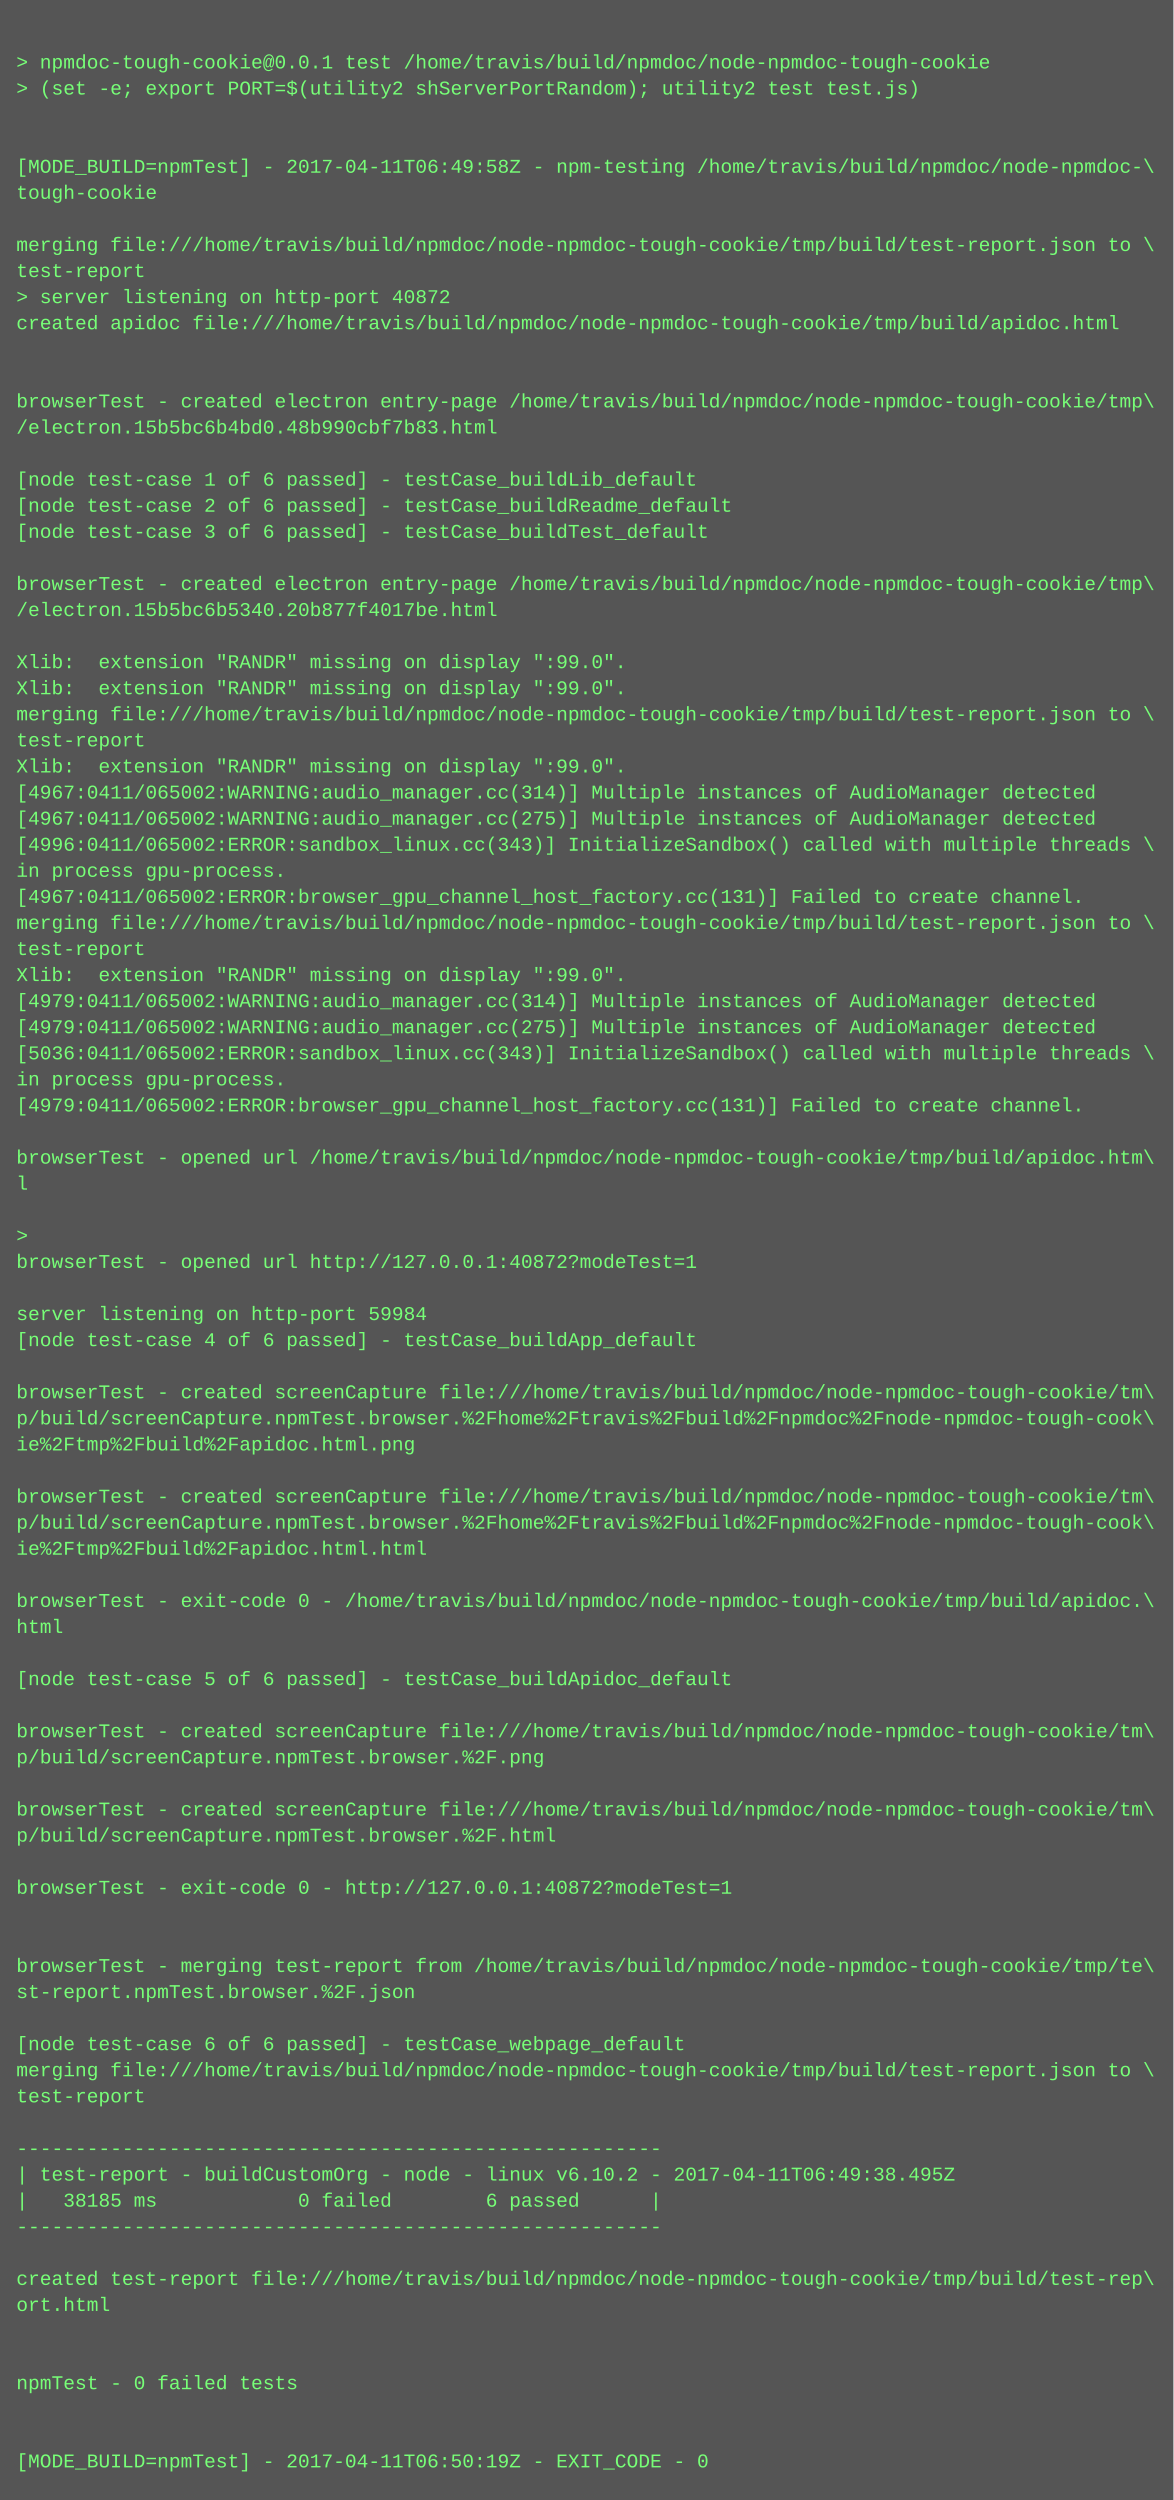
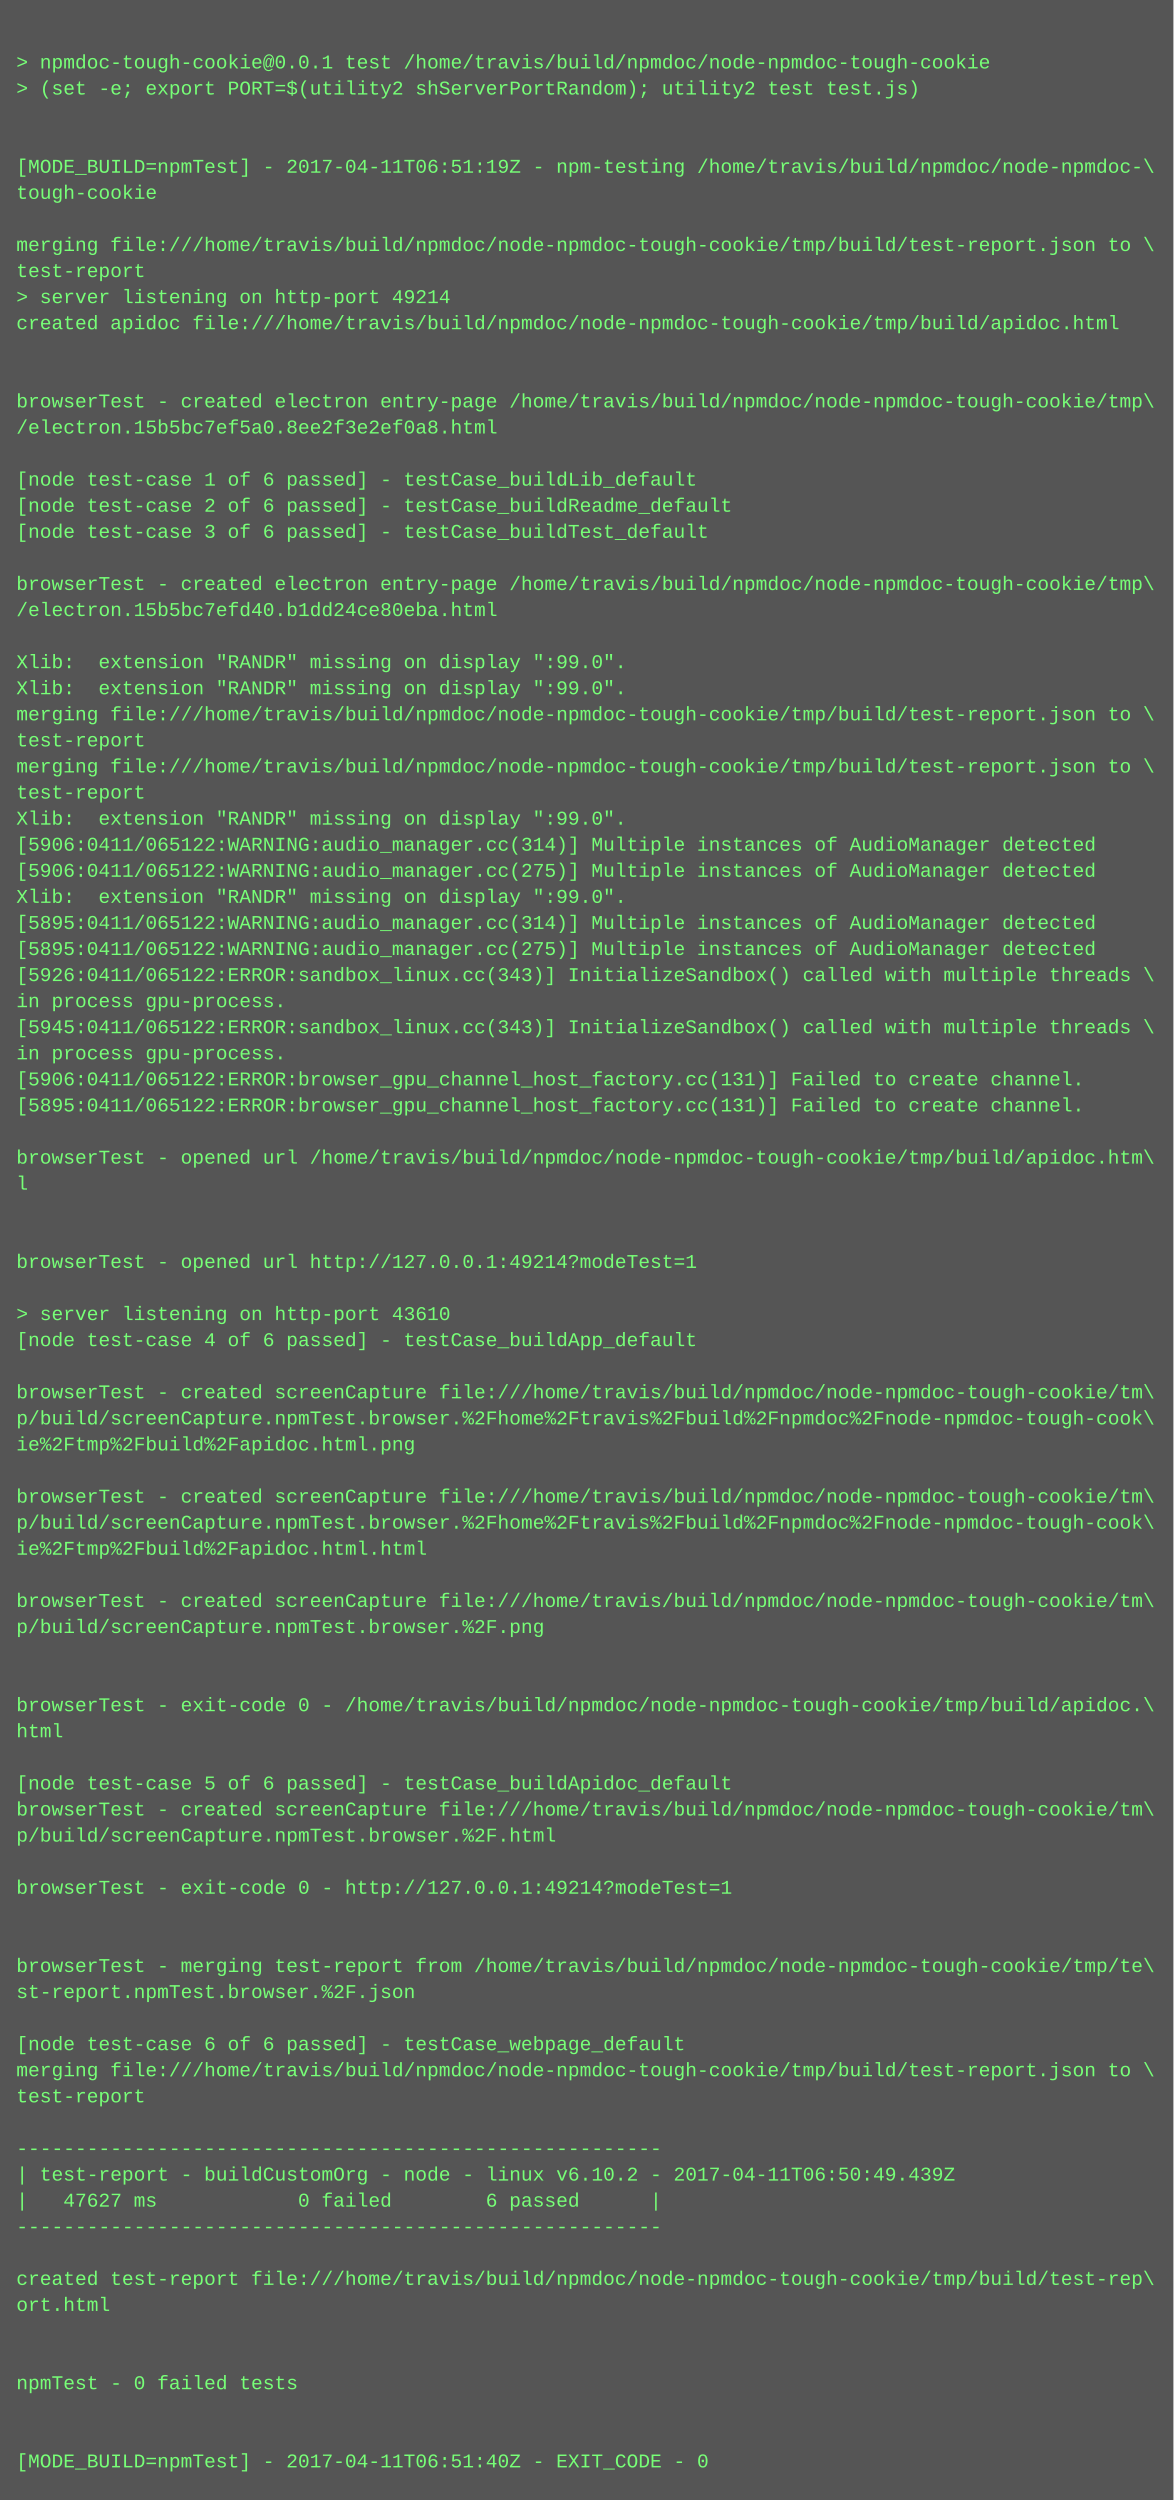
<svg xmlns="http://www.w3.org/2000/svg" height="1534" width="720">
  <rect height="1534" fill="#555" width="720" />
  <text fill="#7f7" font-family="Courier New" font-size="12" xml:space="preserve">
    <tspan x="10" y="26" />
    <tspan x="10" y="42">&gt; npmdoc-tough-cookie@0.0.1 test /home/travis/build/npmdoc/node-npmdoc-tough-cookie</tspan>
    <tspan x="10" y="58">&gt; (set -e; export PORT=$(utility2 shServerPortRandom); utility2 test test.js)</tspan>
    <tspan x="10" y="74" />
    <tspan x="10" y="90" />
-     <tspan x="10" y="106">[MODE_BUILD=npmTest] - 2017-04-11T06:49:58Z - npm-testing /home/travis/build/npmdoc/node-npmdoc-\</tspan>
+     <tspan x="10" y="106">[MODE_BUILD=npmTest] - 2017-04-11T06:51:19Z - npm-testing /home/travis/build/npmdoc/node-npmdoc-\</tspan>
    <tspan x="10" y="122">tough-cookie</tspan>
    <tspan x="10" y="138" />
    <tspan x="10" y="154">merging file:///home/travis/build/npmdoc/node-npmdoc-tough-cookie/tmp/build/test-report.json to \</tspan>
    <tspan x="10" y="170">test-report</tspan>
-     <tspan x="10" y="186">&gt; server listening on http-port 40872</tspan>
+     <tspan x="10" y="186">&gt; server listening on http-port 49214</tspan>
    <tspan x="10" y="202">created apidoc file:///home/travis/build/npmdoc/node-npmdoc-tough-cookie/tmp/build/apidoc.html</tspan>
    <tspan x="10" y="218" />
    <tspan x="10" y="234" />
    <tspan x="10" y="250">browserTest - created electron entry-page /home/travis/build/npmdoc/node-npmdoc-tough-cookie/tmp\</tspan>
-     <tspan x="10" y="266">/electron.15b5bc6b4bd0.48b990cbf7b83.html</tspan>
+     <tspan x="10" y="266">/electron.15b5bc7ef5a0.8ee2f3e2ef0a8.html</tspan>
    <tspan x="10" y="282" />
    <tspan x="10" y="298">[node test-case 1 of 6 passed] - testCase_buildLib_default</tspan>
    <tspan x="10" y="314">[node test-case 2 of 6 passed] - testCase_buildReadme_default</tspan>
    <tspan x="10" y="330">[node test-case 3 of 6 passed] - testCase_buildTest_default</tspan>
    <tspan x="10" y="346" />
    <tspan x="10" y="362">browserTest - created electron entry-page /home/travis/build/npmdoc/node-npmdoc-tough-cookie/tmp\</tspan>
-     <tspan x="10" y="378">/electron.15b5bc6b5340.20b877f4017be.html</tspan>
+     <tspan x="10" y="378">/electron.15b5bc7efd40.b1dd24ce80eba.html</tspan>
    <tspan x="10" y="394" />
    <tspan x="10" y="410">Xlib:  extension "RANDR" missing on display ":99.0".</tspan>
    <tspan x="10" y="426">Xlib:  extension "RANDR" missing on display ":99.0".</tspan>
    <tspan x="10" y="442">merging file:///home/travis/build/npmdoc/node-npmdoc-tough-cookie/tmp/build/test-report.json to \</tspan>
    <tspan x="10" y="458">test-report</tspan>
-     <tspan x="10" y="474">Xlib:  extension "RANDR" missing on display ":99.0".</tspan>
-     <tspan x="10" y="490">[4967:0411/065002:WARNING:audio_manager.cc(314)] Multiple instances of AudioManager detected</tspan>
-     <tspan x="10" y="506">[4967:0411/065002:WARNING:audio_manager.cc(275)] Multiple instances of AudioManager detected</tspan>
-     <tspan x="10" y="522">[4996:0411/065002:ERROR:sandbox_linux.cc(343)] InitializeSandbox() called with multiple threads \</tspan>
-     <tspan x="10" y="538">in process gpu-process. </tspan>
-     <tspan x="10" y="554">[4967:0411/065002:ERROR:browser_gpu_channel_host_factory.cc(131)] Failed to create channel.</tspan>
-     <tspan x="10" y="570">merging file:///home/travis/build/npmdoc/node-npmdoc-tough-cookie/tmp/build/test-report.json to \</tspan>
-     <tspan x="10" y="586">test-report</tspan>
-     <tspan x="10" y="602">Xlib:  extension "RANDR" missing on display ":99.0".</tspan>
-     <tspan x="10" y="618">[4979:0411/065002:WARNING:audio_manager.cc(314)] Multiple instances of AudioManager detected</tspan>
-     <tspan x="10" y="634">[4979:0411/065002:WARNING:audio_manager.cc(275)] Multiple instances of AudioManager detected</tspan>
-     <tspan x="10" y="650">[5036:0411/065002:ERROR:sandbox_linux.cc(343)] InitializeSandbox() called with multiple threads \</tspan>
-     <tspan x="10" y="666">in process gpu-process. </tspan>
-     <tspan x="10" y="682">[4979:0411/065002:ERROR:browser_gpu_channel_host_factory.cc(131)] Failed to create channel.</tspan>
+     <tspan x="10" y="474">merging file:///home/travis/build/npmdoc/node-npmdoc-tough-cookie/tmp/build/test-report.json to \</tspan>
+     <tspan x="10" y="490">test-report</tspan>
+     <tspan x="10" y="506">Xlib:  extension "RANDR" missing on display ":99.0".</tspan>
+     <tspan x="10" y="522">[5906:0411/065122:WARNING:audio_manager.cc(314)] Multiple instances of AudioManager detected</tspan>
+     <tspan x="10" y="538">[5906:0411/065122:WARNING:audio_manager.cc(275)] Multiple instances of AudioManager detected</tspan>
+     <tspan x="10" y="554">Xlib:  extension "RANDR" missing on display ":99.0".</tspan>
+     <tspan x="10" y="570">[5895:0411/065122:WARNING:audio_manager.cc(314)] Multiple instances of AudioManager detected</tspan>
+     <tspan x="10" y="586">[5895:0411/065122:WARNING:audio_manager.cc(275)] Multiple instances of AudioManager detected</tspan>
+     <tspan x="10" y="602">[5926:0411/065122:ERROR:sandbox_linux.cc(343)] InitializeSandbox() called with multiple threads \</tspan>
+     <tspan x="10" y="618">in process gpu-process. </tspan>
+     <tspan x="10" y="634">[5945:0411/065122:ERROR:sandbox_linux.cc(343)] InitializeSandbox() called with multiple threads \</tspan>
+     <tspan x="10" y="650">in process gpu-process. </tspan>
+     <tspan x="10" y="666">[5906:0411/065122:ERROR:browser_gpu_channel_host_factory.cc(131)] Failed to create channel.</tspan>
+     <tspan x="10" y="682">[5895:0411/065122:ERROR:browser_gpu_channel_host_factory.cc(131)] Failed to create channel.</tspan>
    <tspan x="10" y="698" />
    <tspan x="10" y="714">browserTest - opened url /home/travis/build/npmdoc/node-npmdoc-tough-cookie/tmp/build/apidoc.htm\</tspan>
    <tspan x="10" y="730">l</tspan>
    <tspan x="10" y="746" />
-     <tspan x="10" y="762">&gt; </tspan>
-     <tspan x="10" y="778">browserTest - opened url http://127.0.0.1:40872?modeTest=1</tspan>
+     <tspan x="10" y="762" />
+     <tspan x="10" y="778">browserTest - opened url http://127.0.0.1:49214?modeTest=1</tspan>
    <tspan x="10" y="794" />
-     <tspan x="10" y="810">server listening on http-port 59984</tspan>
+     <tspan x="10" y="810">&gt; server listening on http-port 43610</tspan>
    <tspan x="10" y="826">[node test-case 4 of 6 passed] - testCase_buildApp_default</tspan>
    <tspan x="10" y="842" />
    <tspan x="10" y="858">browserTest - created screenCapture file:///home/travis/build/npmdoc/node-npmdoc-tough-cookie/tm\</tspan>
    <tspan x="10" y="874">p/build/screenCapture.npmTest.browser.%2Fhome%2Ftravis%2Fbuild%2Fnpmdoc%2Fnode-npmdoc-tough-cook\</tspan>
    <tspan x="10" y="890">ie%2Ftmp%2Fbuild%2Fapidoc.html.png</tspan>
    <tspan x="10" y="906" />
    <tspan x="10" y="922">browserTest - created screenCapture file:///home/travis/build/npmdoc/node-npmdoc-tough-cookie/tm\</tspan>
    <tspan x="10" y="938">p/build/screenCapture.npmTest.browser.%2Fhome%2Ftravis%2Fbuild%2Fnpmdoc%2Fnode-npmdoc-tough-cook\</tspan>
    <tspan x="10" y="954">ie%2Ftmp%2Fbuild%2Fapidoc.html.html</tspan>
    <tspan x="10" y="970" />
-     <tspan x="10" y="986">browserTest - exit-code 0 - /home/travis/build/npmdoc/node-npmdoc-tough-cookie/tmp/build/apidoc.\</tspan>
-     <tspan x="10" y="1002">html</tspan>
+     <tspan x="10" y="986">browserTest - created screenCapture file:///home/travis/build/npmdoc/node-npmdoc-tough-cookie/tm\</tspan>
+     <tspan x="10" y="1002">p/build/screenCapture.npmTest.browser.%2F.png</tspan>
    <tspan x="10" y="1018" />
-     <tspan x="10" y="1034">[node test-case 5 of 6 passed] - testCase_buildApidoc_default</tspan>
-     <tspan x="10" y="1050" />
-     <tspan x="10" y="1066">browserTest - created screenCapture file:///home/travis/build/npmdoc/node-npmdoc-tough-cookie/tm\</tspan>
-     <tspan x="10" y="1082">p/build/screenCapture.npmTest.browser.%2F.png</tspan>
-     <tspan x="10" y="1098" />
+     <tspan x="10" y="1034" />
+     <tspan x="10" y="1050">browserTest - exit-code 0 - /home/travis/build/npmdoc/node-npmdoc-tough-cookie/tmp/build/apidoc.\</tspan>
+     <tspan x="10" y="1066">html</tspan>
+     <tspan x="10" y="1082" />
+     <tspan x="10" y="1098">[node test-case 5 of 6 passed] - testCase_buildApidoc_default</tspan>
    <tspan x="10" y="1114">browserTest - created screenCapture file:///home/travis/build/npmdoc/node-npmdoc-tough-cookie/tm\</tspan>
    <tspan x="10" y="1130">p/build/screenCapture.npmTest.browser.%2F.html</tspan>
    <tspan x="10" y="1146" />
-     <tspan x="10" y="1162">browserTest - exit-code 0 - http://127.0.0.1:40872?modeTest=1</tspan>
+     <tspan x="10" y="1162">browserTest - exit-code 0 - http://127.0.0.1:49214?modeTest=1</tspan>
    <tspan x="10" y="1178" />
    <tspan x="10" y="1194" />
    <tspan x="10" y="1210">browserTest - merging test-report from /home/travis/build/npmdoc/node-npmdoc-tough-cookie/tmp/te\</tspan>
    <tspan x="10" y="1226">st-report.npmTest.browser.%2F.json</tspan>
    <tspan x="10" y="1242" />
    <tspan x="10" y="1258">[node test-case 6 of 6 passed] - testCase_webpage_default</tspan>
    <tspan x="10" y="1274">merging file:///home/travis/build/npmdoc/node-npmdoc-tough-cookie/tmp/build/test-report.json to \</tspan>
    <tspan x="10" y="1290">test-report</tspan>
    <tspan x="10" y="1306" />
    <tspan x="10" y="1322">-------------------------------------------------------</tspan>
-     <tspan x="10" y="1338">| test-report - buildCustomOrg - node - linux v6.10.2 - 2017-04-11T06:49:38.495Z</tspan>
-     <tspan x="10" y="1354">|   38185 ms            0 failed        6 passed      |</tspan>
+     <tspan x="10" y="1338">| test-report - buildCustomOrg - node - linux v6.10.2 - 2017-04-11T06:50:49.439Z</tspan>
+     <tspan x="10" y="1354">|   47627 ms            0 failed        6 passed      |</tspan>
    <tspan x="10" y="1370">-------------------------------------------------------</tspan>
    <tspan x="10" y="1386" />
    <tspan x="10" y="1402">created test-report file:///home/travis/build/npmdoc/node-npmdoc-tough-cookie/tmp/build/test-rep\</tspan>
    <tspan x="10" y="1418">ort.html</tspan>
    <tspan x="10" y="1434" />
    <tspan x="10" y="1450" />
    <tspan x="10" y="1466">npmTest - 0 failed tests</tspan>
    <tspan x="10" y="1482" />
    <tspan x="10" y="1498" />
-     <tspan x="10" y="1514">[MODE_BUILD=npmTest] - 2017-04-11T06:50:19Z - EXIT_CODE - 0</tspan>
+     <tspan x="10" y="1514">[MODE_BUILD=npmTest] - 2017-04-11T06:51:40Z - EXIT_CODE - 0</tspan>
  </text>
</svg>
